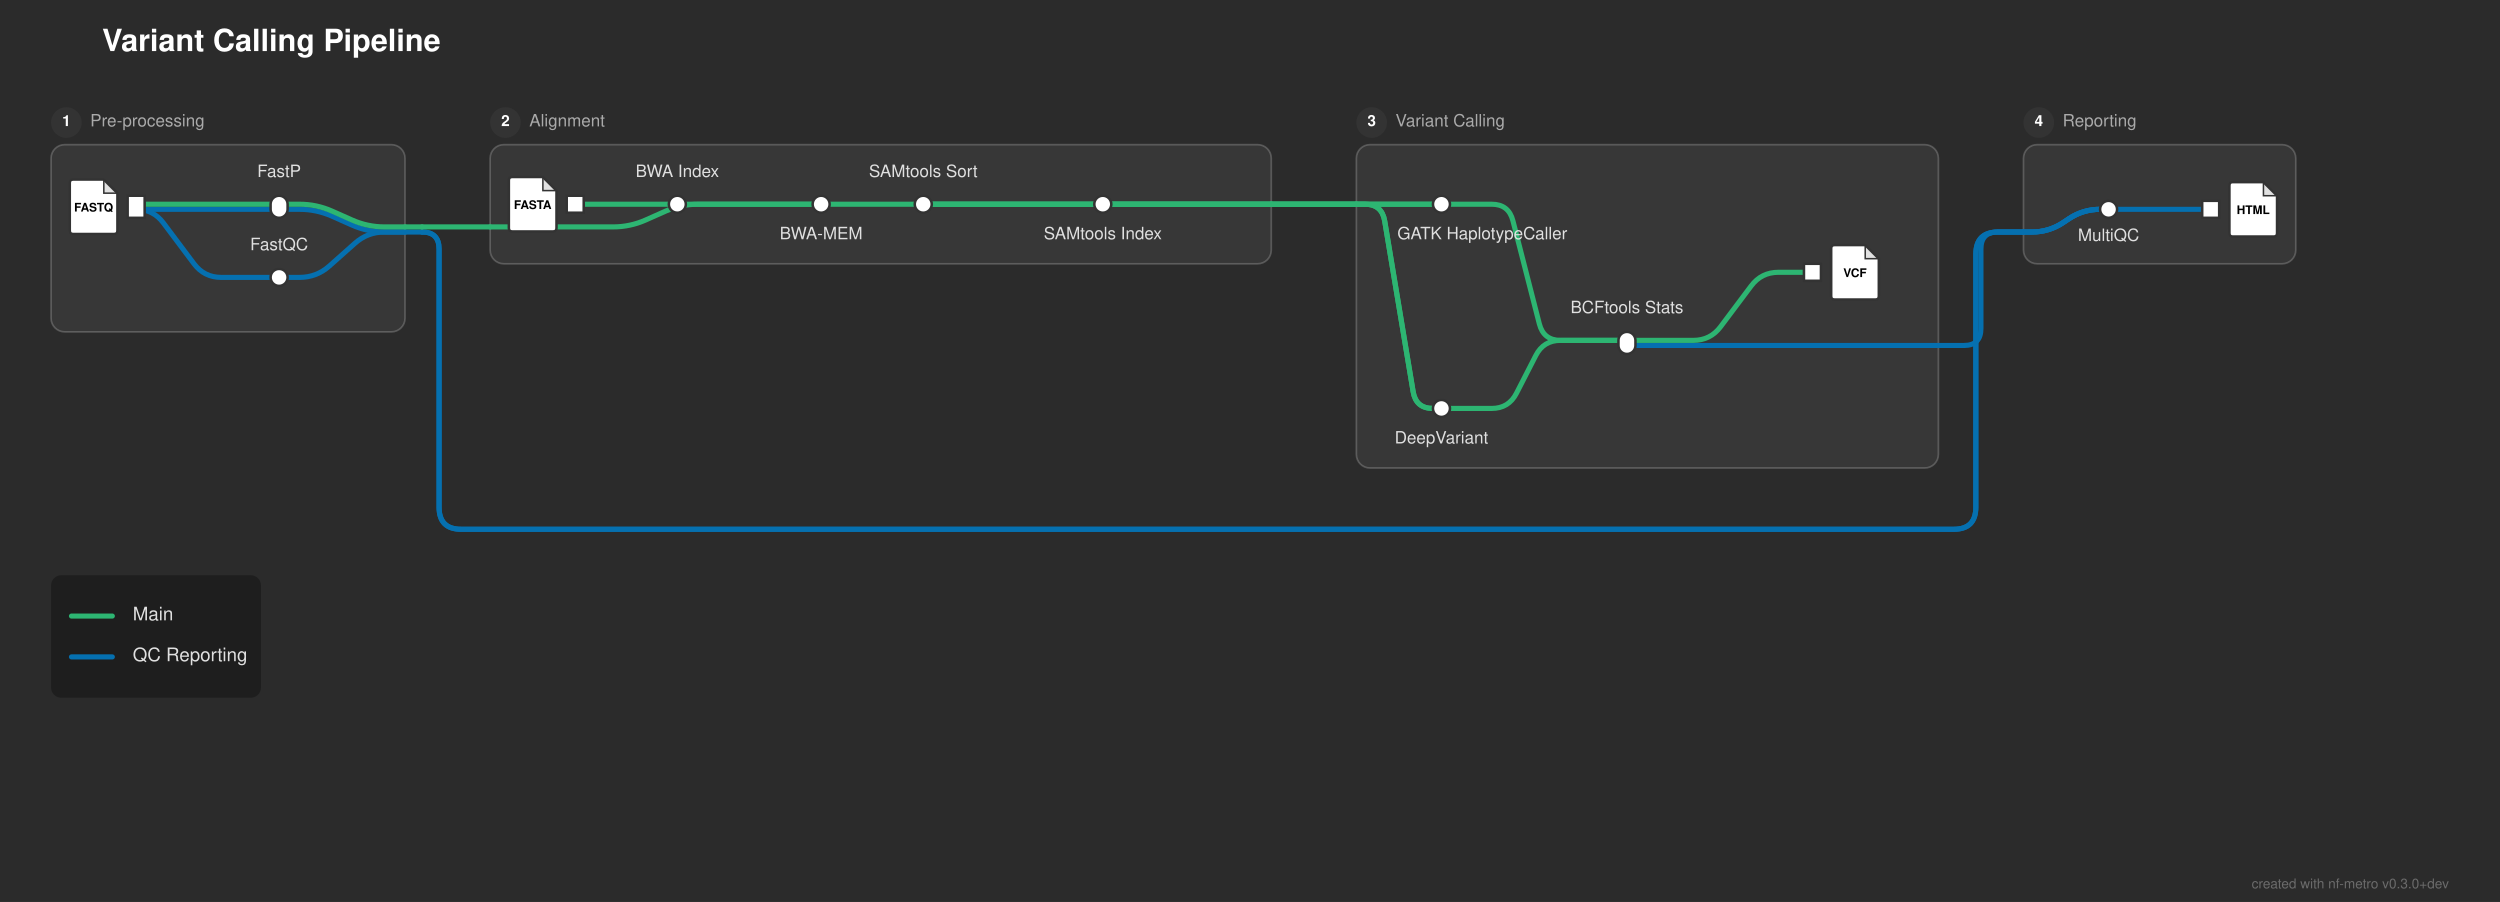
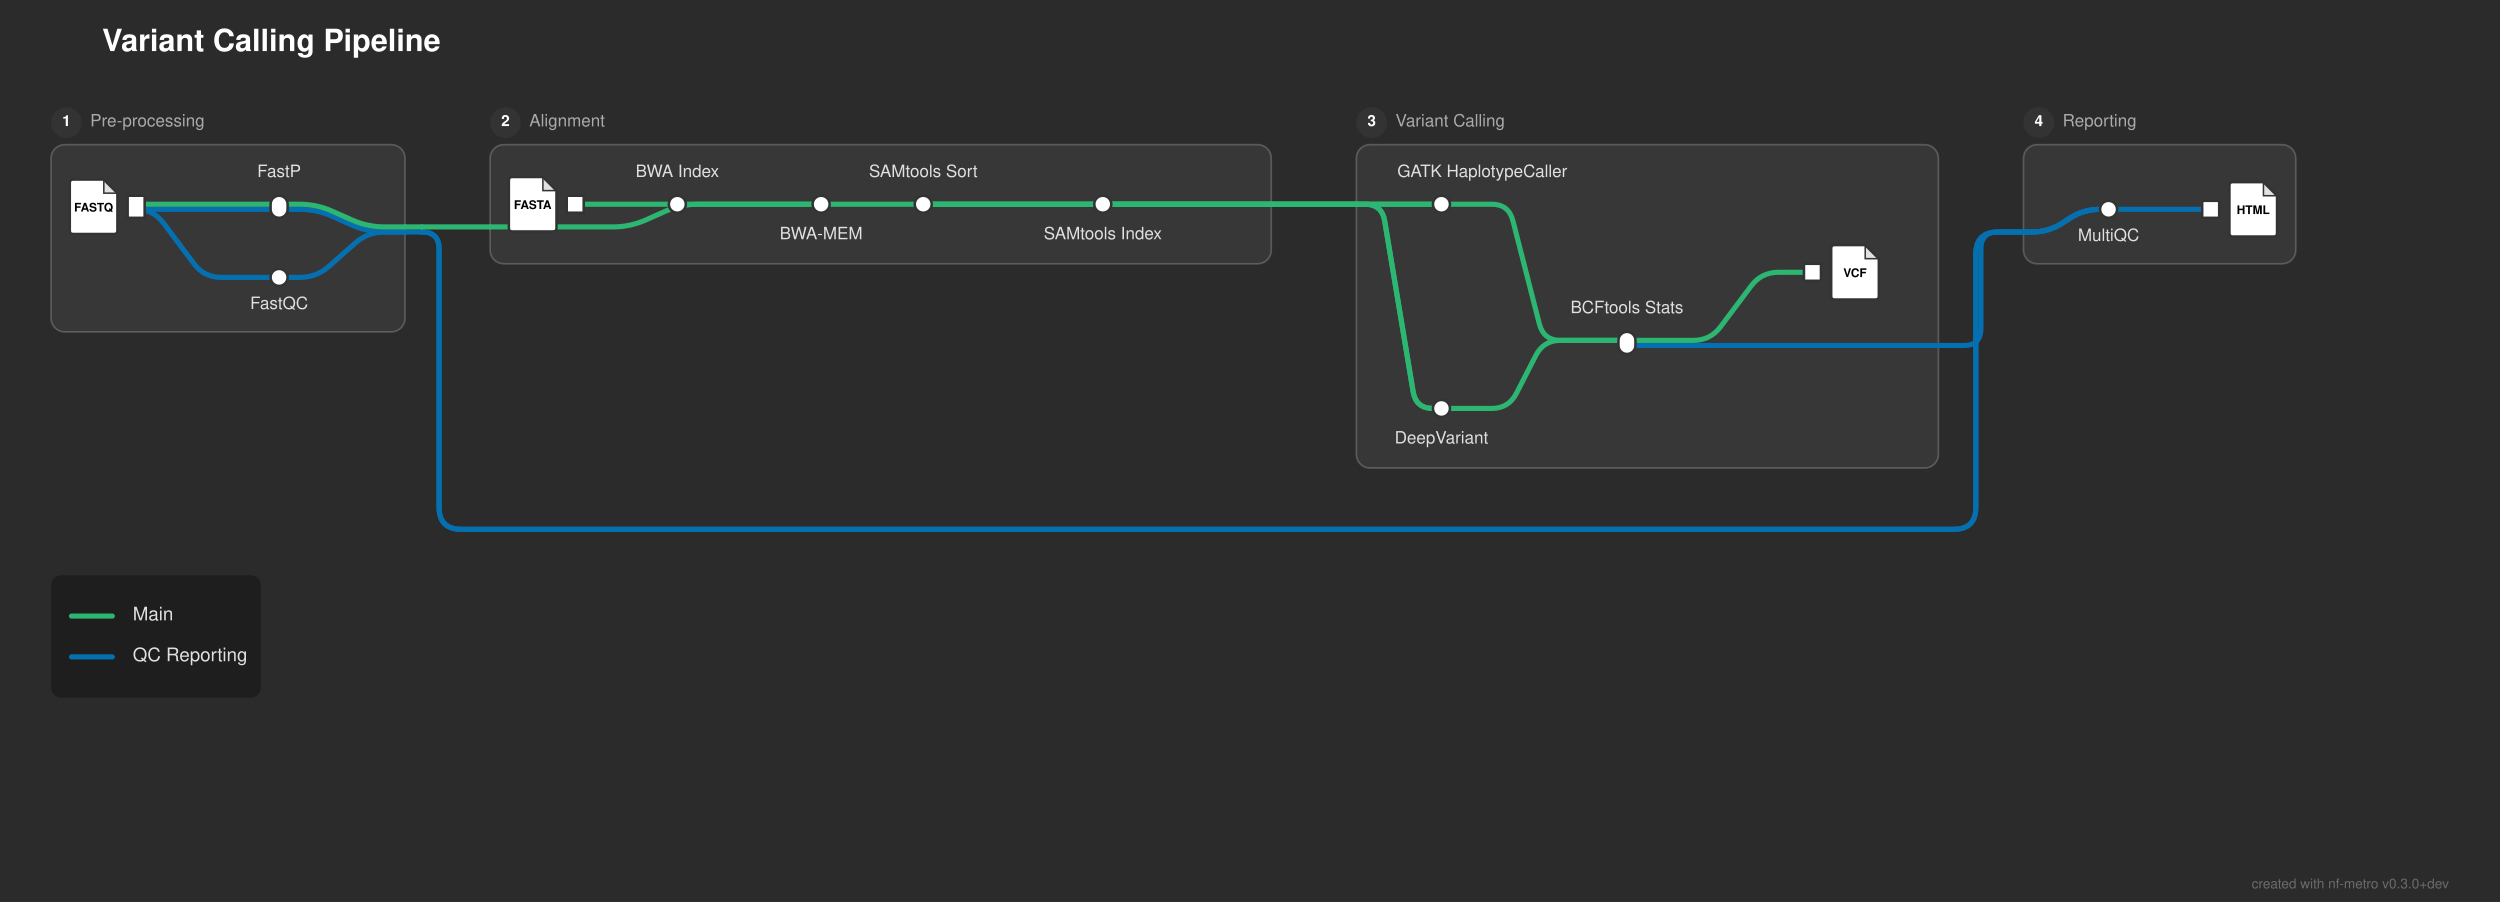
<svg xmlns="http://www.w3.org/2000/svg" width="1469" height="530" viewBox="0 0 1469 530">
  <defs>
</defs>
  <rect x="0" y="0" width="1469" height="530" fill="#2b2b2b" />
  <text x="60.0" y="30.0" font-size="18.0" fill="#ffffff" font-family="'Helvetica Neue', Helvetica, Arial, sans-serif" font-weight="bold">Variant Calling Pipeline</text>
  <rect x="30.0" y="85.0" width="208.0" height="110.0" rx="8" ry="8" fill="rgba(255, 255, 255, 0.06)" stroke="rgba(255, 255, 255, 0.2)" stroke-width="1.0" />
  <circle cx="39.0" cy="72.0" r="9" fill="#333333" />
  <text x="39.0" y="72.0" font-size="9" fill="#ffffff" font-family="'Helvetica Neue', Helvetica, Arial, sans-serif" font-weight="bold" text-anchor="middle" dominant-baseline="central">1</text>
  <text x="53.0" y="72.0" font-size="10.0" fill="#aaaaaa" font-family="'Helvetica Neue', Helvetica, Arial, sans-serif" dominant-baseline="central">Pre-processing</text>
  <rect x="288.0" y="85.0" width="459.0" height="70.0" rx="8" ry="8" fill="rgba(255, 255, 255, 0.06)" stroke="rgba(255, 255, 255, 0.2)" stroke-width="1.0" />
  <circle cx="297.0" cy="72.0" r="9" fill="#333333" />
  <text x="297.0" y="72.0" font-size="9" fill="#ffffff" font-family="'Helvetica Neue', Helvetica, Arial, sans-serif" font-weight="bold" text-anchor="middle" dominant-baseline="central">2</text>
  <text x="311.0" y="72.0" font-size="10.0" fill="#aaaaaa" font-family="'Helvetica Neue', Helvetica, Arial, sans-serif" dominant-baseline="central">Alignment</text>
  <rect x="797.0" y="85.0" width="342.0" height="190.0" rx="8" ry="8" fill="rgba(255, 255, 255, 0.06)" stroke="rgba(255, 255, 255, 0.2)" stroke-width="1.0" />
  <circle cx="806.0" cy="72.0" r="9" fill="#333333" />
  <text x="806.0" y="72.0" font-size="9" fill="#ffffff" font-family="'Helvetica Neue', Helvetica, Arial, sans-serif" font-weight="bold" text-anchor="middle" dominant-baseline="central">3</text>
  <text x="820.0" y="72.0" font-size="10.0" fill="#aaaaaa" font-family="'Helvetica Neue', Helvetica, Arial, sans-serif" dominant-baseline="central">Variant Calling</text>
  <rect x="1189.0" y="85.0" width="160.0" height="70.0" rx="8" ry="8" fill="rgba(255, 255, 255, 0.06)" stroke="rgba(255, 255, 255, 0.2)" stroke-width="1.0" />
  <circle cx="1198.0" cy="72.0" r="9" fill="#333333" />
  <text x="1198.0" y="72.0" font-size="9" fill="#ffffff" font-family="'Helvetica Neue', Helvetica, Arial, sans-serif" font-weight="bold" text-anchor="middle" dominant-baseline="central">4</text>
  <text x="1212.0" y="72.0" font-size="10.0" fill="#aaaaaa" font-family="'Helvetica Neue', Helvetica, Arial, sans-serif" dominant-baseline="central">Reporting</text>
  <path d="M847.0,240.0 L876.5,240.0 Q886.5,240.0,891.061,231.101 L902.439,208.899 Q907.0,200.0,917.0,200.0 L956.0,200.0" stroke="#2db572" stroke-width="3.0" fill="none" stroke-linecap="round" stroke-linejoin="round" />
  <path d="M956.0,203.0 L1139.0,203.0" stroke="#0570b0" stroke-width="3.0" stroke-linecap="round" />
  <path d="M1139.0,203.0 L1154.0,203.0 Q1164.0,203.0,1164.0,193.0 L1164.0,146.333 Q1164.0,136.333,1174.0,136.333 L1189.0,136.333" stroke="#0570b0" stroke-width="3.0" fill="none" stroke-linecap="round" stroke-linejoin="round" />
  <path d="M956.0,200.0 L995.0,200.0 Q1005.0,200.0,1011.0,192.0 L1029.0,168.0 Q1035.0,160.0,1045.0,160.0 L1065.0,160.0" stroke="#2db572" stroke-width="3.0" fill="none" stroke-linecap="round" stroke-linejoin="round" />
  <path d="M164.0,163.0 L176.0,163.0 Q186.0,163.0,193.474,156.356 L208.526,142.977 Q216.0,136.333,226.0,136.333 L238.0,136.333" stroke="#0570b0" stroke-width="3.0" fill="none" stroke-linecap="round" stroke-linejoin="round" />
  <path d="M1189.0,136.333 L1194.0,136.333 Q1204.0,136.333,1212.321,130.786 L1215.679,128.547 Q1224.0,123.0,1234.0,123.0 L1239.0,123.0" stroke="#0570b0" stroke-width="3.0" fill="none" stroke-linecap="round" stroke-linejoin="round" />
  <path d="M1189.0,136.333 L1194.0,136.333 Q1204.0,136.333,1212.321,130.786 L1215.679,128.547 Q1224.0,123.0,1234.0,123.0 L1239.0,123.0" stroke="#0570b0" stroke-width="3.0" fill="none" stroke-linecap="round" stroke-linejoin="round" />
  <path d="M1189.0,136.333 L1194.0,136.333 Q1204.0,136.333,1212.321,130.786 L1215.679,128.547 Q1224.0,123.0,1234.0,123.0 L1239.0,123.0" stroke="#0570b0" stroke-width="3.0" fill="none" stroke-linecap="round" stroke-linejoin="round" />
  <path d="M238.0,136.333 L248.0,136.333" stroke="#0570b0" stroke-width="3.0" stroke-linecap="round" />
  <path d="M248.0,136.333 L248.0,136.333 Q258.0,136.333,258.0,146.333 L258.0,298.0 Q258.0,311.0,271.0,311.0 L1148.0,311.0 Q1161.0,311.0,1161.0,298.0 L1161.0,149.333 Q1161.0,136.333,1174.0,136.333 L1189.0,136.333" stroke="#0570b0" stroke-width="3.0" fill="none" stroke-linecap="round" stroke-linejoin="round" />
  <path d="M248.0,136.333 L248.0,136.333 Q258.0,136.333,258.0,146.333 L258.0,298.0 Q258.0,311.0,271.0,311.0 L1148.0,311.0 Q1161.0,311.0,1161.0,298.0 L1161.0,149.333 Q1161.0,136.333,1174.0,136.333 L1189.0,136.333" stroke="#0570b0" stroke-width="3.0" fill="none" stroke-linecap="round" stroke-linejoin="round" />
  <path d="M288.0,133.333 L360.25,133.333 Q370.25,133.333,379.388,129.272 L391.112,124.061 Q400.25,120.0,410.25,120.0 L482.5,120.0" stroke="#2db572" stroke-width="3.0" fill="none" stroke-linecap="round" stroke-linejoin="round" />
  <path d="M238.0,133.333 L248.0,133.333" stroke="#2db572" stroke-width="3.0" stroke-linecap="round" />
  <path d="M248.0,133.333 L288.0,133.333" stroke="#2db572" stroke-width="3.0" stroke-linecap="round" />
  <path d="M80.0,123.0 L164.0,123.0" stroke="#0570b0" stroke-width="3.0" stroke-linecap="round" />
  <path d="M80.0,123.0 L80.0,123.0 Q90.0,123.0,96.0,131.0 L114.0,155.0 Q120.0,163.0,130.0,163.0 L164.0,163.0" stroke="#0570b0" stroke-width="3.0" fill="none" stroke-linecap="round" stroke-linejoin="round" />
  <path d="M1239.0,123.0 L1299.0,123.0" stroke="#0570b0" stroke-width="3.0" stroke-linecap="round" />
  <path d="M164.0,123.0 L176.0,123.0 Q186.0,123.0,195.138,127.061 L206.862,132.272 Q216.0,136.333,226.0,136.333 L238.0,136.333" stroke="#0570b0" stroke-width="3.0" fill="none" stroke-linecap="round" stroke-linejoin="round" />
  <path d="M80.0,120.0 L164.0,120.0" stroke="#2db572" stroke-width="3.0" stroke-linecap="round" />
  <path d="M338.0,120.0 L398.0,120.0" stroke="#2db572" stroke-width="3.0" stroke-linecap="round" />
  <path d="M398.0,120.0 L482.5,120.0" stroke="#2db572" stroke-width="3.0" stroke-linecap="round" />
  <path d="M482.5,120.0 L542.5,120.0" stroke="#2db572" stroke-width="3.0" stroke-linecap="round" />
  <path d="M542.5,120.0 L648.0,120.0" stroke="#2db572" stroke-width="3.0" stroke-linecap="round" />
  <path d="M847.0,120.0 L876.5,120.0 Q886.5,120.0,888.982,129.687 L904.518,190.313 Q907.0,200.0,917.0,200.0 L956.0,200.0" stroke="#2db572" stroke-width="3.0" fill="none" stroke-linecap="round" stroke-linejoin="round" />
  <path d="M164.0,120.0 L176.0,120.0 Q186.0,120.0,195.138,124.061 L206.862,129.272 Q216.0,133.333,226.0,133.333 L238.0,133.333" stroke="#2db572" stroke-width="3.0" fill="none" stroke-linecap="round" stroke-linejoin="round" />
  <path d="M542.5,120.0 L747.0,120.0" stroke="#2db572" stroke-width="3.0" stroke-linecap="round" />
  <path d="M797.0,120.0 L847.0,120.0" stroke="#2db572" stroke-width="3.0" stroke-linecap="round" />
  <path d="M542.5,120.0 L747.0,120.0" stroke="#2db572" stroke-width="3.0" stroke-linecap="round" />
  <path d="M797.0,120.0 L802.0,120.0 Q812.0,120.0,813.644,129.864 L830.356,230.136 Q832.0,240.0,842.0,240.0 L847.0,240.0" stroke="#2db572" stroke-width="3.0" fill="none" stroke-linecap="round" stroke-linejoin="round" />
  <path d="M648.0,120.0 L747.0,120.0" stroke="#2db572" stroke-width="3.0" stroke-linecap="round" />
  <path d="M797.0,120.0 L847.0,120.0" stroke="#2db572" stroke-width="3.0" stroke-linecap="round" />
  <path d="M648.0,120.0 L747.0,120.0" stroke="#2db572" stroke-width="3.0" stroke-linecap="round" />
  <path d="M797.0,120.0 L802.0,120.0 Q812.0,120.0,813.644,129.864 L830.356,230.136 Q832.0,240.0,842.0,240.0 L847.0,240.0" stroke="#2db572" stroke-width="3.0" fill="none" stroke-linecap="round" stroke-linejoin="round" />
  <path d="M747.0,120.0 L797.0,120.0" stroke="#2db572" stroke-width="3.0" stroke-linecap="round" />
  <path d="M747.0,120.0 L797.0,120.0" stroke="#2db572" stroke-width="3.0" stroke-linecap="round" />
  <path d="M747.0,120.0 L797.0,120.0" stroke="#2db572" stroke-width="3.0" stroke-linecap="round" />
  <path d="M747.0,120.0 L797.0,120.0" stroke="#2db572" stroke-width="3.0" stroke-linecap="round" />
  <rect x="75.0" y="115.0" width="10.0" height="13.0" fill="#ffffff" stroke="#333333" stroke-width="1.5" />
  <path d="M43.0,105.5 L61.0,105.5 L69.0,113.5 L69.0,135.5 Q69.0,137.5,67.0,137.5 L43.0,137.5 Q41.0,137.5,41.0,135.5 L41.0,107.5 Q41.0,105.5,43.0,105.5 Z" fill="#ffffff" stroke="#333333" stroke-width="1.5" stroke-linejoin="round" />
  <path d="M61.0,105.5 L61.0,113.5 L69.0,113.5 Z" fill="#333333" opacity="0.15" stroke="none" />
  <path d="M61.0,105.5 L61.0,113.5 L69.0,113.5" fill="none" stroke="#333333" stroke-width="0.9" />
  <text x="55.0" y="122.7" font-size="7.0" fill="#000000" font-family="'Helvetica Neue', Helvetica, Arial, sans-serif" font-weight="bold" text-anchor="middle" dominant-baseline="central">FASTQ</text>
  <rect x="159.0" y="158.0" width="10.0" height="10.0" rx="5.0" ry="5.0" fill="#ffffff" stroke="#333333" stroke-width="1.5" />
  <rect x="159.0" y="115.0" width="10.0" height="13.0" rx="5.0" ry="5.0" fill="#ffffff" stroke="#333333" stroke-width="1.5" />
  <rect x="333.0" y="115.0" width="10.0" height="10.0" fill="#ffffff" stroke="#333333" stroke-width="1.5" />
  <path d="M301.0,104.0 L319.0,104.0 L327.0,112.0 L327.0,134.0 Q327.0,136.0,325.0,136.0 L301.0,136.0 Q299.0,136.0,299.0,134.0 L299.0,106.0 Q299.0,104.0,301.0,104.0 Z" fill="#ffffff" stroke="#333333" stroke-width="1.5" stroke-linejoin="round" />
  <path d="M319.0,104.0 L319.0,112.0 L327.0,112.0 Z" fill="#333333" opacity="0.15" stroke="none" />
  <path d="M319.0,104.0 L319.0,112.0 L327.0,112.0" fill="none" stroke="#333333" stroke-width="0.9" />
  <text x="313.0" y="121.2" font-size="7.0" fill="#000000" font-family="'Helvetica Neue', Helvetica, Arial, sans-serif" font-weight="bold" text-anchor="middle" dominant-baseline="central">FASTA</text>
  <rect x="393.0" y="115.0" width="10.0" height="10.0" rx="5.0" ry="5.0" fill="#ffffff" stroke="#333333" stroke-width="1.5" />
  <rect x="477.5" y="115.0" width="10.0" height="10.0" rx="5.0" ry="5.0" fill="#ffffff" stroke="#333333" stroke-width="1.5" />
  <rect x="537.5" y="115.0" width="10.0" height="10.0" rx="5.0" ry="5.0" fill="#ffffff" stroke="#333333" stroke-width="1.5" />
  <rect x="643.0" y="115.0" width="10.0" height="10.0" rx="5.0" ry="5.0" fill="#ffffff" stroke="#333333" stroke-width="1.5" />
  <rect x="842.0" y="115.0" width="10.0" height="10.0" rx="5.0" ry="5.0" fill="#ffffff" stroke="#333333" stroke-width="1.5" />
  <rect x="842.0" y="235.0" width="10.0" height="10.0" rx="5.0" ry="5.0" fill="#ffffff" stroke="#333333" stroke-width="1.5" />
  <rect x="951.0" y="195.0" width="10.0" height="13.0" rx="5.0" ry="5.0" fill="#ffffff" stroke="#333333" stroke-width="1.5" />
  <rect x="1060.0" y="155.0" width="10.0" height="10.0" fill="#ffffff" stroke="#333333" stroke-width="1.5" />
  <path d="M1078.0,144.0 L1096.0,144.0 L1104.0,152.0 L1104.0,174.0 Q1104.0,176.0,1102.0,176.0 L1078.0,176.0 Q1076.0,176.0,1076.0,174.0 L1076.0,146.0 Q1076.0,144.0,1078.0,144.0 Z" fill="#ffffff" stroke="#333333" stroke-width="1.5" stroke-linejoin="round" />
  <path d="M1096.0,144.0 L1096.0,152.0 L1104.0,152.0 Z" fill="#333333" opacity="0.15" stroke="none" />
  <path d="M1096.0,144.0 L1096.0,152.0 L1104.0,152.0" fill="none" stroke="#333333" stroke-width="0.9" />
  <text x="1090.0" y="161.2" font-size="7.0" fill="#000000" font-family="'Helvetica Neue', Helvetica, Arial, sans-serif" font-weight="bold" text-anchor="middle" dominant-baseline="central">VCF</text>
  <rect x="1234.0" y="118.0" width="10.0" height="10.0" rx="5.0" ry="5.0" fill="#ffffff" stroke="#333333" stroke-width="1.5" />
  <rect x="1294.0" y="118.0" width="10.0" height="10.0" fill="#ffffff" stroke="#333333" stroke-width="1.5" />
  <path d="M1312.0,107.0 L1330.0,107.0 L1338.0,115.0 L1338.0,137.0 Q1338.0,139.0,1336.0,139.0 L1312.0,139.0 Q1310.0,139.0,1310.0,137.0 L1310.0,109.0 Q1310.0,107.0,1312.0,107.0 Z" fill="#ffffff" stroke="#333333" stroke-width="1.5" stroke-linejoin="round" />
  <path d="M1330.0,107.0 L1330.0,115.0 L1338.0,115.0 Z" fill="#333333" opacity="0.15" stroke="none" />
  <path d="M1330.0,107.0 L1330.0,115.0 L1338.0,115.0" fill="none" stroke="#333333" stroke-width="0.9" />
  <text x="1324.0" y="124.2" font-size="7.0" fill="#000000" font-family="'Helvetica Neue', Helvetica, Arial, sans-serif" font-weight="bold" text-anchor="middle" dominant-baseline="central">HTML</text>
-   <text x="871.0" y="136.0" font-size="10.0" fill="#e0e0e0" font-family="'Helvetica Neue', Helvetica, Arial, sans-serif" text-anchor="middle" dominant-baseline="hanging">GATK HaplotypeCaller</text>
+   <text x="871.0" y="104.0" font-size="10.0" fill="#e0e0e0" font-family="'Helvetica Neue', Helvetica, Arial, sans-serif" text-anchor="middle" dominant-baseline="auto">GATK HaplotypeCaller</text>
  <text x="847.0" y="256.0" font-size="10.0" fill="#e0e0e0" font-family="'Helvetica Neue', Helvetica, Arial, sans-serif" text-anchor="middle" dominant-baseline="hanging">DeepVariant</text>
  <text x="1239.0" y="137.0" font-size="10.0" fill="#e0e0e0" font-family="'Helvetica Neue', Helvetica, Arial, sans-serif" text-anchor="middle" dominant-baseline="hanging">MultiQC</text>
  <text x="164.0" y="104.0" font-size="10.0" fill="#e0e0e0" font-family="'Helvetica Neue', Helvetica, Arial, sans-serif" text-anchor="middle" dominant-baseline="auto">FastP</text>
  <text x="398.0" y="104.0" font-size="10.0" fill="#e0e0e0" font-family="'Helvetica Neue', Helvetica, Arial, sans-serif" text-anchor="middle" dominant-baseline="auto">BWA Index</text>
  <text x="956.0" y="184.0" font-size="10.0" fill="#e0e0e0" font-family="'Helvetica Neue', Helvetica, Arial, sans-serif" text-anchor="middle" dominant-baseline="auto">BCFtools Stats</text>
-   <text x="164.0" y="147.0" font-size="10.0" fill="#e0e0e0" font-family="'Helvetica Neue', Helvetica, Arial, sans-serif" text-anchor="middle" dominant-baseline="auto">FastQC</text>
+   <text x="164.0" y="177.0" font-size="10.0" fill="#e0e0e0" font-family="'Helvetica Neue', Helvetica, Arial, sans-serif" text-anchor="middle" dominant-baseline="hanging">FastQC</text>
  <text x="482.5" y="136.0" font-size="10.0" fill="#e0e0e0" font-family="'Helvetica Neue', Helvetica, Arial, sans-serif" text-anchor="middle" dominant-baseline="hanging">BWA-MEM</text>
  <text x="542.5" y="104.0" font-size="10.0" fill="#e0e0e0" font-family="'Helvetica Neue', Helvetica, Arial, sans-serif" text-anchor="middle" dominant-baseline="auto">SAMtools Sort</text>
  <text x="648.0" y="136.0" font-size="10.0" fill="#e0e0e0" font-family="'Helvetica Neue', Helvetica, Arial, sans-serif" text-anchor="middle" dominant-baseline="hanging">SAMtools Index</text>
  <rect x="30.0" y="338.0" width="123.36" height="72.0" rx="6" ry="6" fill="rgba(0, 0, 0, 0.3)" />
  <path d="M42.0,362.0 L66.0,362.0" stroke="#2db572" stroke-width="3.0" stroke-linecap="round" />
  <text x="78.0" y="362.0" font-size="11.0" fill="#e0e0e0" font-family="'Helvetica Neue', Helvetica, Arial, sans-serif" dominant-baseline="central">Main</text>
  <path d="M42.0,386.0 L66.0,386.0" stroke="#0570b0" stroke-width="3.0" stroke-linecap="round" />
  <text x="78.0" y="386.0" font-size="11.0" fill="#e0e0e0" font-family="'Helvetica Neue', Helvetica, Arial, sans-serif" dominant-baseline="central">QC Reporting</text>
  <text x="1439.0" y="522.0" font-size="8" fill="rgba(150, 150, 150, 0.6)" font-family="'Helvetica Neue', Helvetica, Arial, sans-serif" text-anchor="end">created with nf-metro v0.3.0+dev</text>
</svg>
